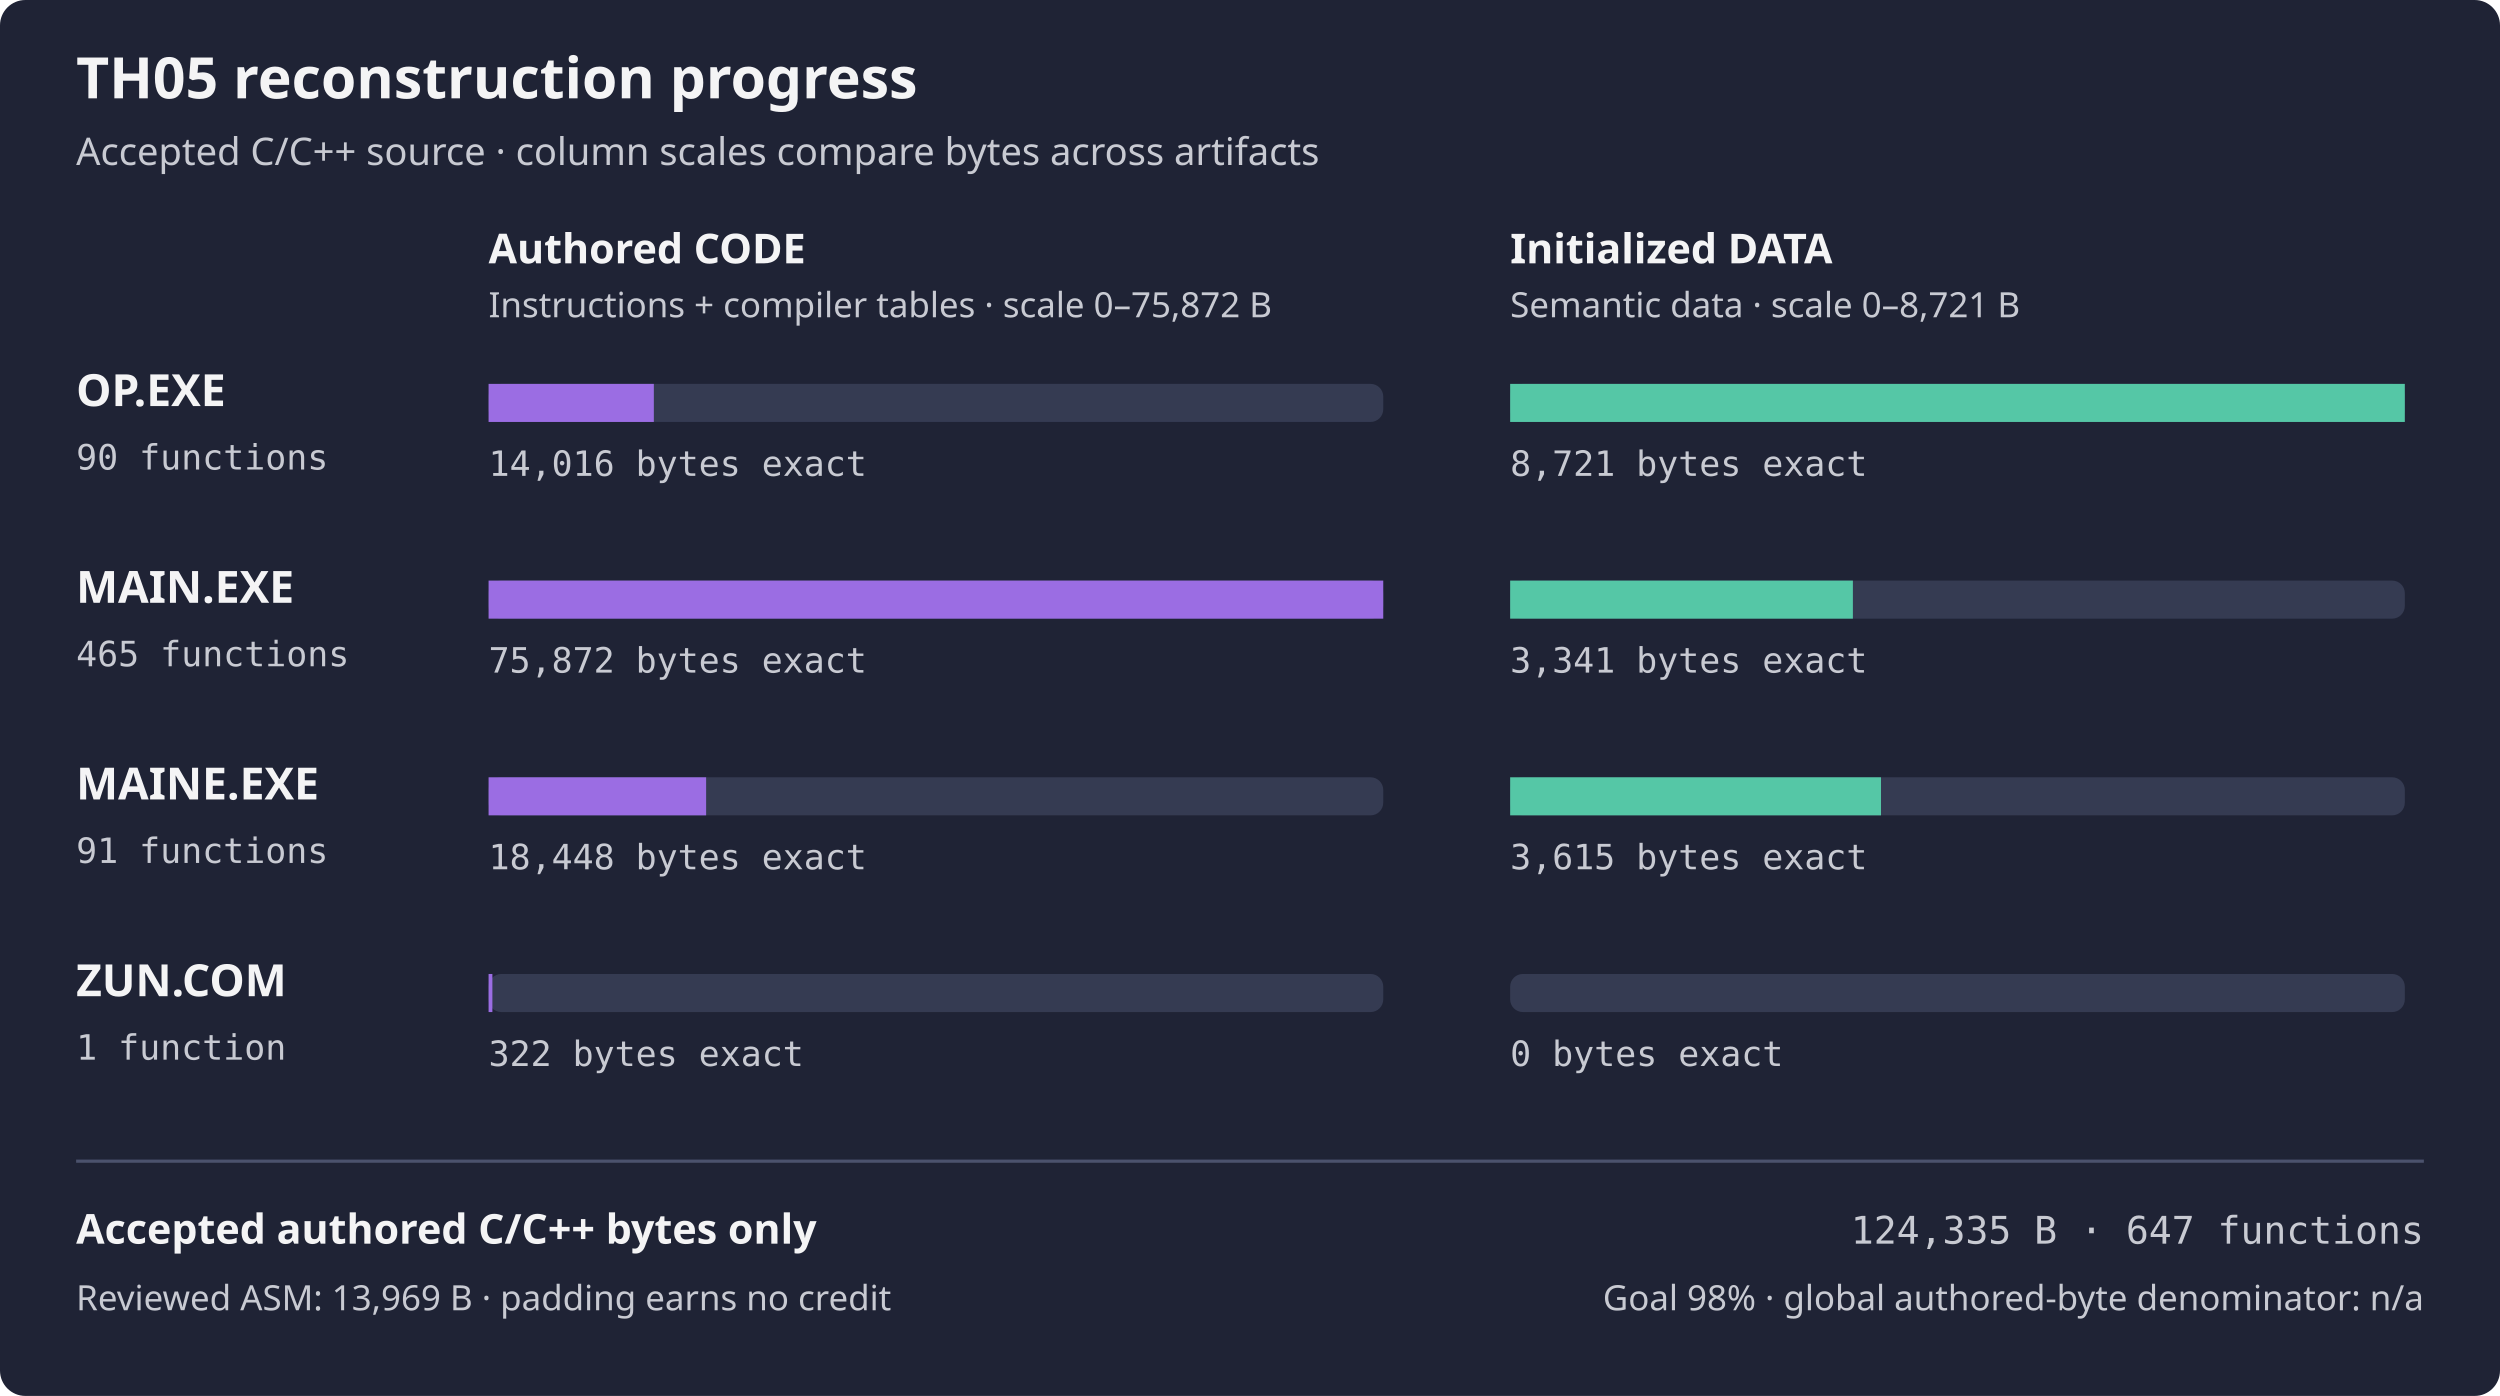
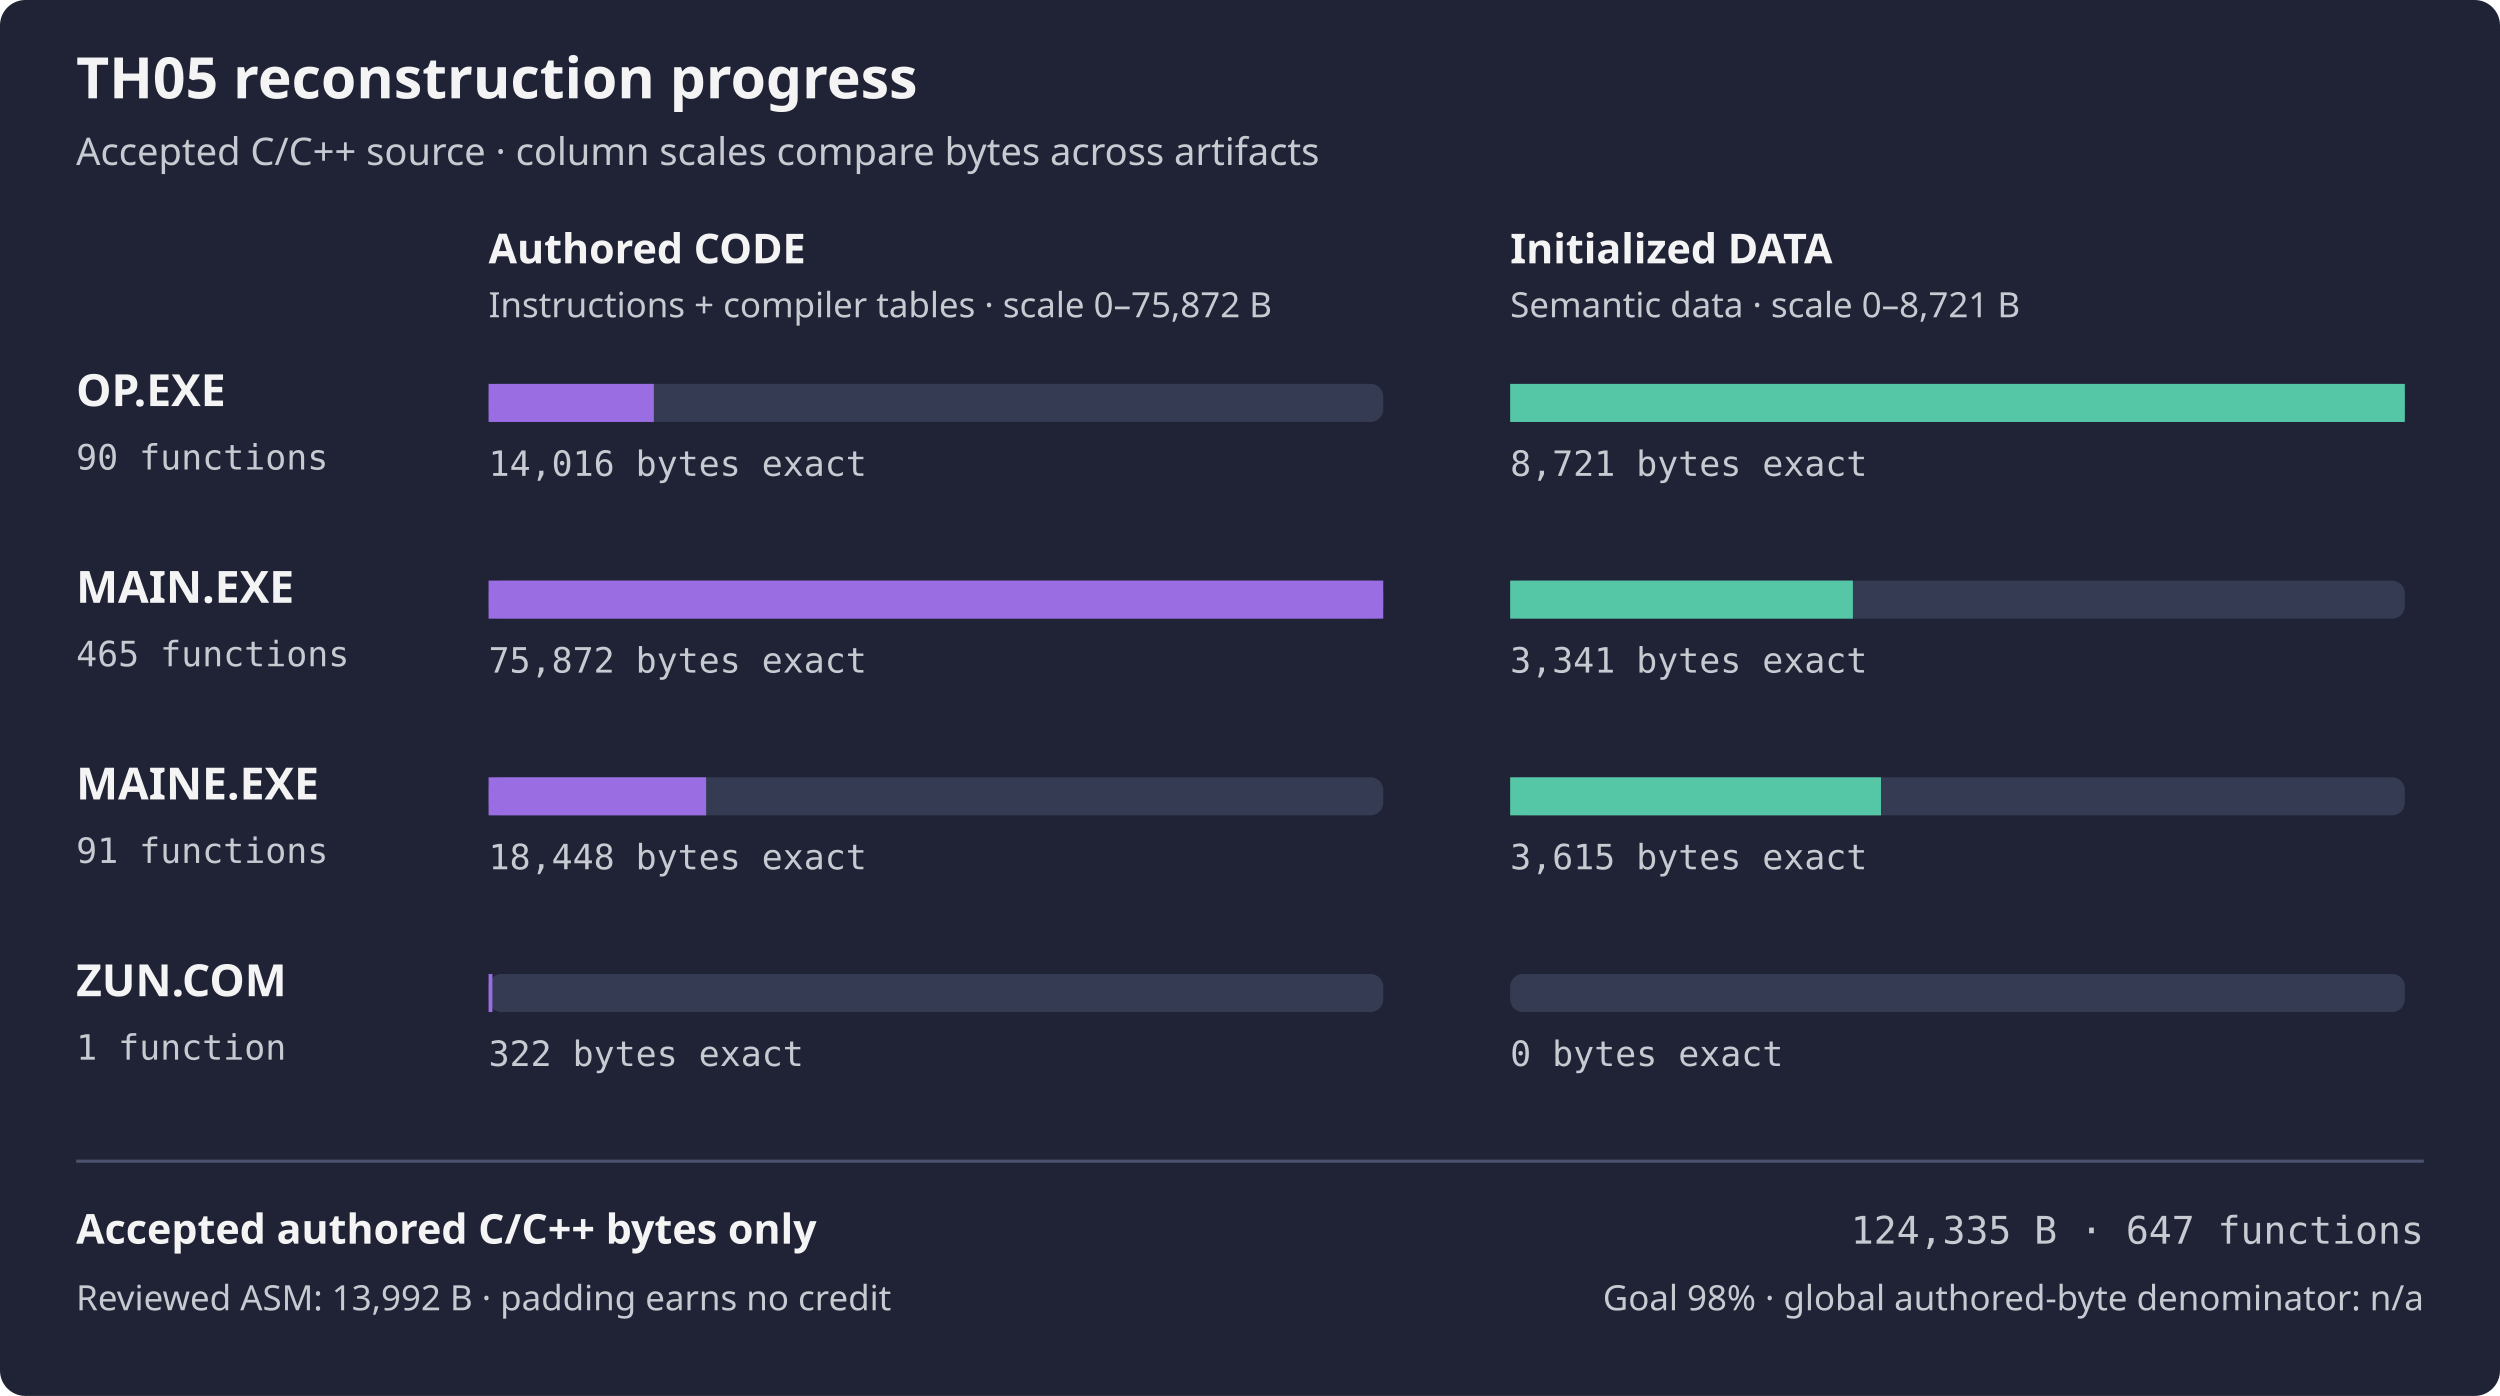
<svg xmlns="http://www.w3.org/2000/svg" width="788" height="440" viewBox="0 0 788 440" role="img" aria-labelledby="title desc">
  <rect width="788" height="440" rx="8" fill="#1f2335" />
  <text x="24" y="31" fill="#f4f4f5" font-family="sans-serif" font-size="18" font-weight="600">TH05 reconstruction progress</text>
  <text x="24" y="52" fill="#c8cad2" font-family="sans-serif" font-size="12">Accepted C/C++ source · column scales compare bytes across artifacts</text>
  <text x="154" y="83" fill="#f4f4f5" font-family="sans-serif" font-size="13" font-weight="600">Authored CODE</text>
  <text x="476" y="83" fill="#f4f4f5" font-family="sans-serif" font-size="13" font-weight="600">Initialized DATA</text>
  <text x="154" y="100" fill="#c8cad2" font-family="sans-serif" font-size="11">Instructions + compiler tables · scale 0–75,872 B</text>
  <text x="476" y="100" fill="#c8cad2" font-family="sans-serif" font-size="11">Semantic data · scale 0–8,721 B</text>
  <text x="24" y="128" fill="#f4f4f5" font-family="sans-serif" font-size="14" font-weight="600">OP.EXE</text>
  <text x="24" y="148" fill="#c8cad2" font-family="monospace" font-size="11">90 functions</text>
  <rect x="154" y="121" width="282" height="12" rx="4" fill="#353b52" />
  <rect x="154" y="121" width="52.09" height="12" fill="#9b6de3" />
  <rect x="476" y="121" width="282" height="12" rx="4" fill="#353b52" />
  <rect x="476" y="121" width="282.00" height="12" fill="#55c7a6" />
  <text x="154" y="150" fill="#c8cad2" font-family="monospace" font-size="11">14,016 bytes exact</text>
  <text x="476" y="150" fill="#c8cad2" font-family="monospace" font-size="11">8,721 bytes exact</text>
  <text x="24" y="190" fill="#f4f4f5" font-family="sans-serif" font-size="14" font-weight="600">MAIN.EXE</text>
  <text x="24" y="210" fill="#c8cad2" font-family="monospace" font-size="11">465 functions</text>
  <rect x="154" y="183" width="282" height="12" rx="4" fill="#353b52" />
  <rect x="154" y="183" width="282.00" height="12" fill="#9b6de3" />
  <rect x="476" y="183" width="282" height="12" rx="4" fill="#353b52" />
  <rect x="476" y="183" width="108.03" height="12" fill="#55c7a6" />
  <text x="154" y="212" fill="#c8cad2" font-family="monospace" font-size="11">75,872 bytes exact</text>
  <text x="476" y="212" fill="#c8cad2" font-family="monospace" font-size="11">3,341 bytes exact</text>
  <text x="24" y="252" fill="#f4f4f5" font-family="sans-serif" font-size="14" font-weight="600">MAINE.EXE</text>
  <text x="24" y="272" fill="#c8cad2" font-family="monospace" font-size="11">91 functions</text>
  <rect x="154" y="245" width="282" height="12" rx="4" fill="#353b52" />
  <rect x="154" y="245" width="68.57" height="12" fill="#9b6de3" />
  <rect x="476" y="245" width="282" height="12" rx="4" fill="#353b52" />
  <rect x="476" y="245" width="116.89" height="12" fill="#55c7a6" />
  <text x="154" y="274" fill="#c8cad2" font-family="monospace" font-size="11">18,448 bytes exact</text>
  <text x="476" y="274" fill="#c8cad2" font-family="monospace" font-size="11">3,615 bytes exact</text>
  <text x="24" y="314" fill="#f4f4f5" font-family="sans-serif" font-size="14" font-weight="600">ZUN.COM</text>
  <text x="24" y="334" fill="#c8cad2" font-family="monospace" font-size="11">1 function</text>
  <rect x="154" y="307" width="282" height="12" rx="4" fill="#353b52" />
  <rect x="154" y="307" width="1.20" height="12" fill="#9b6de3" />
  <rect x="476" y="307" width="282" height="12" rx="4" fill="#353b52" />
  <rect x="476" y="307" width="0.00" height="12" fill="#55c7a6" />
  <text x="154" y="336" fill="#c8cad2" font-family="monospace" font-size="11">322 bytes exact</text>
  <text x="476" y="336" fill="#c8cad2" font-family="monospace" font-size="11">0 bytes exact</text>
  <path d="M24 366 H764" stroke="#4b526d" />
  <text x="24" y="392" fill="#f4f4f5" font-family="sans-serif" font-size="13" font-weight="600">Accepted authored C/C++ bytes only</text>
  <text x="764" y="392" fill="#c8cad2" font-family="monospace" text-anchor="end" font-size="12">124,335 B · 647 functions</text>
-   <text x="24" y="413" fill="#c8cad2" font-family="sans-serif" font-size="11">Reviewed ASM: 13,969 B · padding earns no credit</text>
+   <text x="24" y="413" fill="#c8cad2" font-family="sans-serif" font-size="11">Reviewed ASM: 13,992 B · padding earns no credit</text>
  <text x="764" y="413" fill="#c8cad2" font-family="sans-serif" text-anchor="end" font-size="11">Goal 98% · global authored-byte denominator: n/a</text>
</svg>
